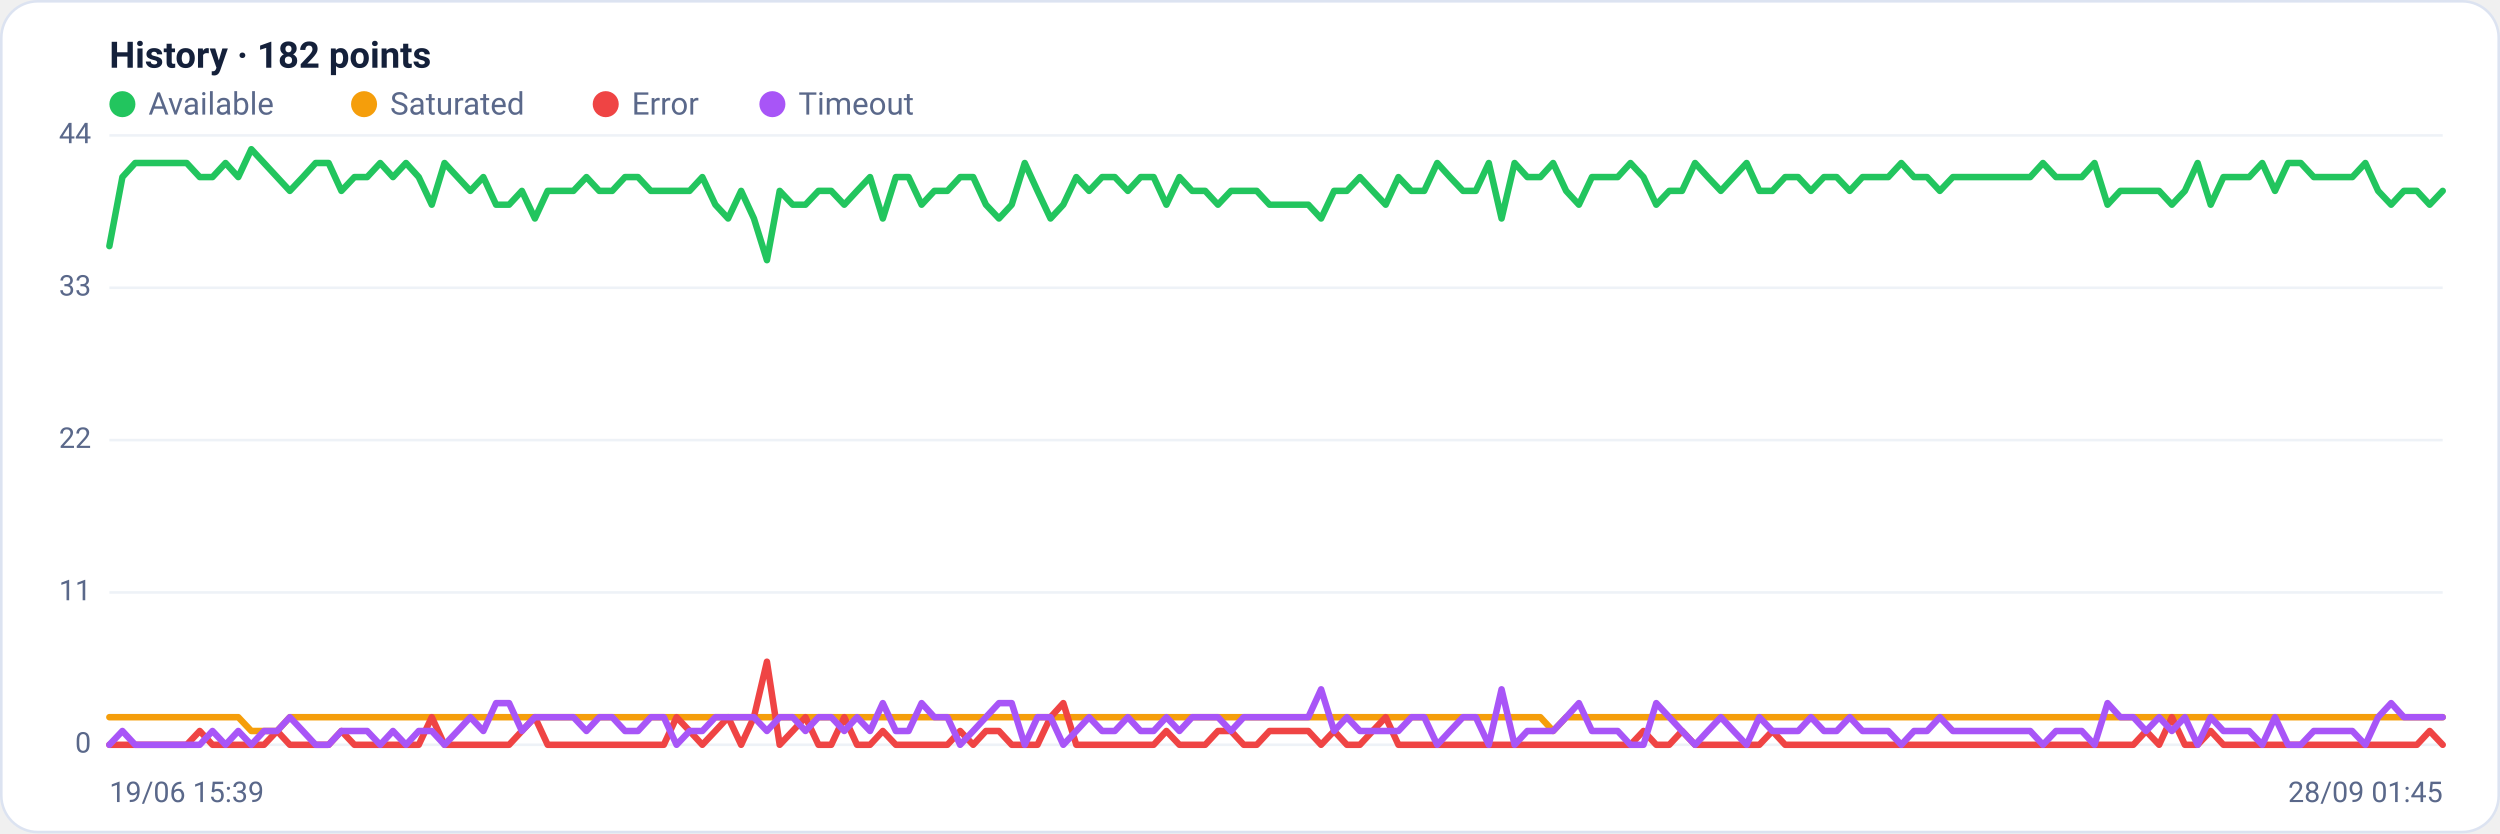
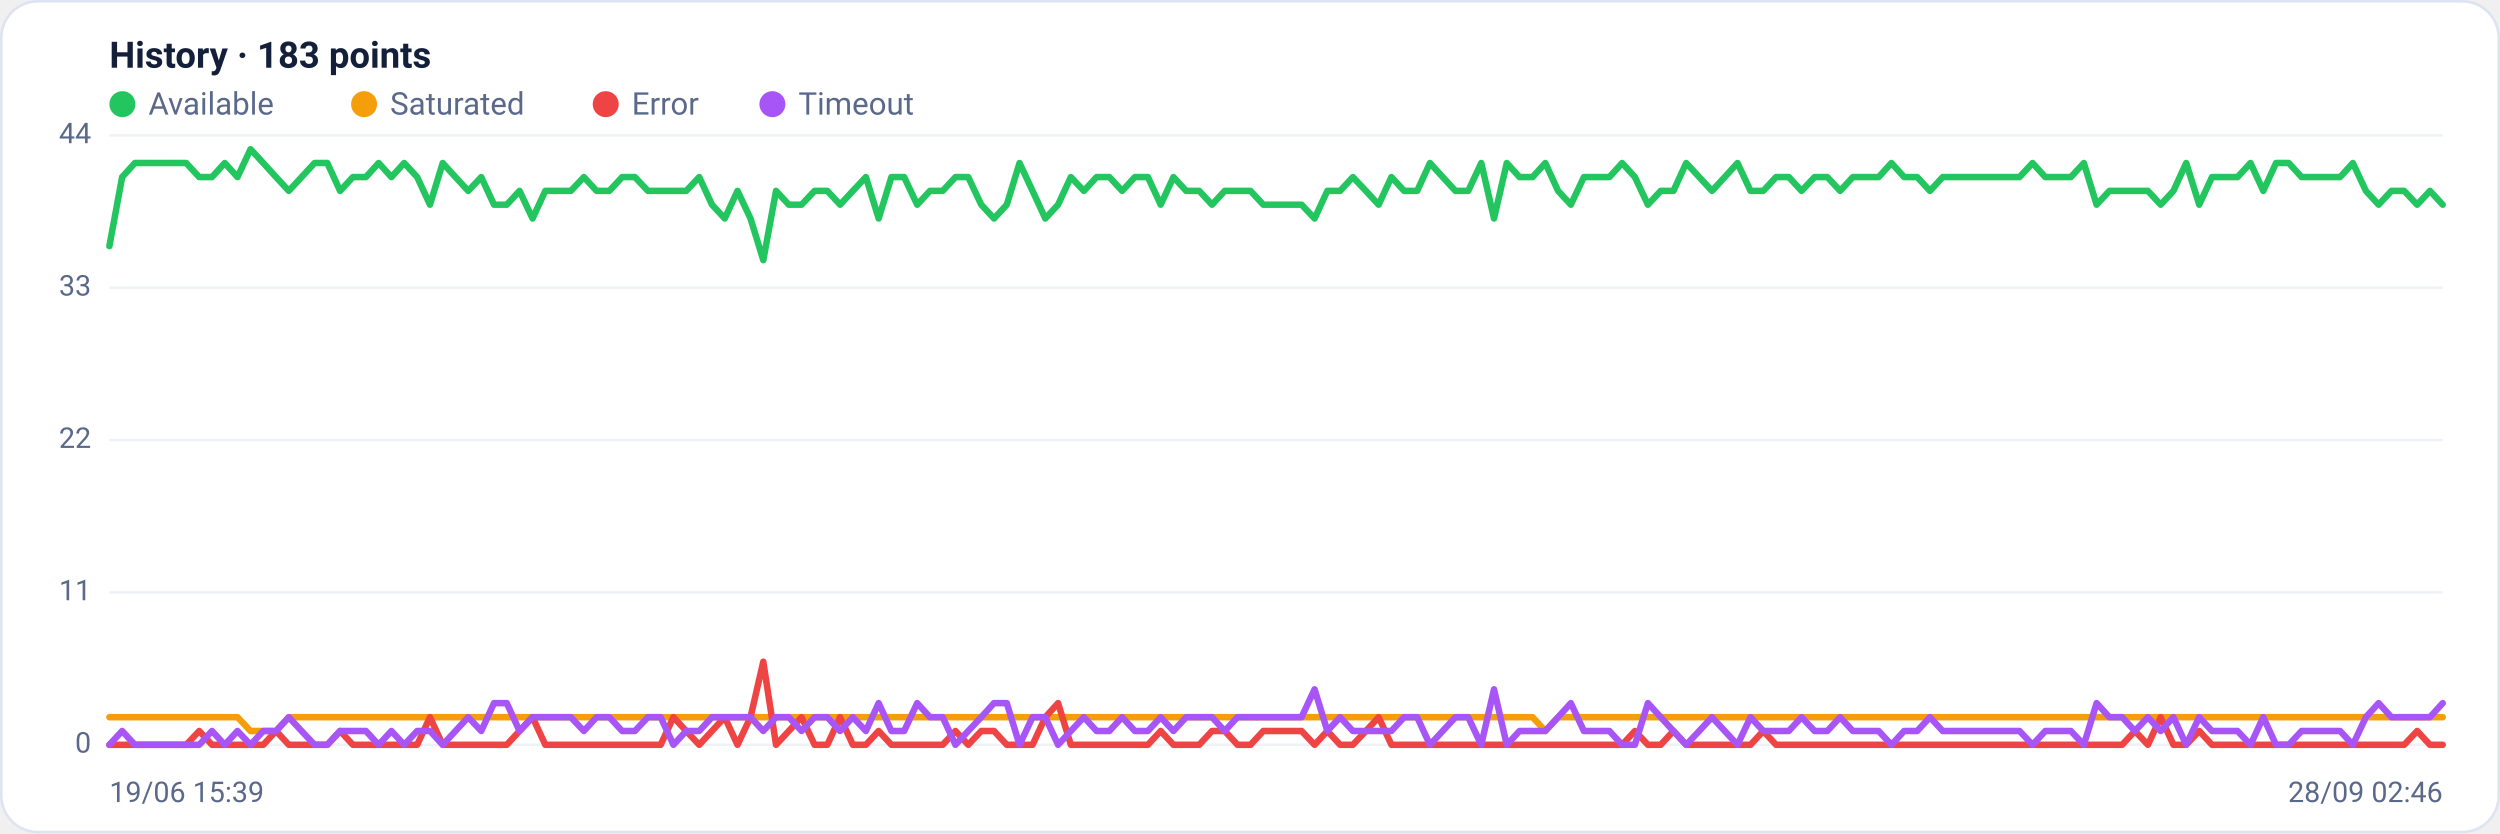
<svg xmlns="http://www.w3.org/2000/svg" viewBox="0 0 960 320" width="960" height="320" font-family="Segoe UI, system-ui, -apple-system, Roboto, Helvetica, Arial, sans-serif" role="img" aria-label="Availability history per region">
  <rect x="0.5" y="0.5" width="959" height="319" rx="14" fill="#ffffff" stroke="#dce3f1" />
-   <text x="42" y="26" font-size="14" font-weight="600" fill="#14203a">History · 182 points</text>
+   <text x="42" y="26" font-size="14" font-weight="600" fill="#14203a">History · 183 points</text>
  <circle cx="47" cy="40" r="5" fill="#22c55e" />
  <text x="57" y="44" font-size="12" fill="#5a688a">Available</text>
  <circle cx="139.8" cy="40" r="5" fill="#f59e0b" />
  <text x="149.8" y="44" font-size="12" fill="#5a688a">Saturated</text>
  <circle cx="232.6" cy="40" r="5" fill="#ef4444" />
  <text x="242.6" y="44" font-size="12" fill="#5a688a">Error</text>
  <circle cx="296.6" cy="40" r="5" fill="#a855f7" />
  <text x="306.6" y="44" font-size="12" fill="#5a688a">Timeout</text>
  <line x1="42" y1="286.0" x2="938" y2="286.0" stroke="#eef2f7" stroke-width="1" />
  <text x="35" y="289.0" text-anchor="end" font-size="11" fill="#5a688a">0</text>
  <line x1="42" y1="227.5" x2="938" y2="227.5" stroke="#eef2f7" stroke-width="1" />
  <text x="35" y="230.5" text-anchor="end" font-size="11" fill="#5a688a">11</text>
  <line x1="42" y1="169.0" x2="938" y2="169.0" stroke="#eef2f7" stroke-width="1" />
  <text x="35" y="172.0" text-anchor="end" font-size="11" fill="#5a688a">22</text>
  <line x1="42" y1="110.5" x2="938" y2="110.5" stroke="#eef2f7" stroke-width="1" />
  <text x="35" y="113.5" text-anchor="end" font-size="11" fill="#5a688a">33</text>
  <line x1="42" y1="52.0" x2="938" y2="52.0" stroke="#eef2f7" stroke-width="1" />
  <text x="35" y="55.0" text-anchor="end" font-size="11" fill="#5a688a">44</text>
-   <polyline fill="none" stroke="#22c55e" stroke-width="2.5" stroke-linejoin="round" stroke-linecap="round" points="42.0,94.5 47.0,68.0 51.9,62.6 56.9,62.6 61.8,62.6 66.8,62.6 71.7,62.6 76.7,68.0 81.6,68.0 86.6,62.6 91.5,68.0 96.5,57.3 101.4,62.6 106.4,68.0 111.3,73.3 116.3,68.0 121.2,62.6 126.2,62.6 131.1,73.3 136.1,68.0 141.0,68.0 146.0,62.6 150.9,68.0 155.9,62.6 160.8,68.0 165.8,78.6 170.7,62.6 175.7,68.0 180.6,73.3 185.6,68.0 190.5,78.6 195.5,78.6 200.4,73.3 205.4,83.9 210.3,73.3 215.3,73.3 220.2,73.3 225.2,68.0 230.1,73.3 235.1,73.3 240.0,68.0 245.0,68.0 249.9,73.3 254.9,73.3 259.8,73.3 264.8,73.3 269.7,68.0 274.7,78.6 279.6,83.9 284.6,73.3 289.5,83.9 294.5,99.9 299.4,73.3 304.4,78.6 309.3,78.6 314.3,73.3 319.2,73.3 324.2,78.6 329.1,73.3 334.1,68.0 339.0,83.9 344.0,68.0 348.9,68.0 353.9,78.6 358.8,73.3 363.8,73.3 368.7,68.0 373.7,68.0 378.6,78.6 383.6,83.9 388.5,78.6 393.5,62.6 398.4,73.3 403.4,83.9 408.3,78.6 413.3,68.0 418.2,73.3 423.2,68.0 428.1,68.0 433.1,73.3 438.0,68.0 443.0,68.0 447.9,78.6 452.9,68.0 457.8,73.3 462.8,73.3 467.7,78.6 472.7,73.3 477.6,73.3 482.6,73.3 487.5,78.6 492.5,78.6 497.4,78.6 502.4,78.6 507.3,83.9 512.3,73.3 517.2,73.3 522.2,68.0 527.1,73.3 532.1,78.6 537.0,68.0 542.0,73.3 546.9,73.3 551.9,62.6 556.8,68.0 561.8,73.3 566.7,73.3 571.7,62.6 576.6,83.9 581.6,62.6 586.5,68.0 591.5,68.0 596.4,62.6 601.4,73.3 606.3,78.6 611.3,68.0 616.2,68.0 621.2,68.0 626.1,62.6 631.1,68.0 636.0,78.6 641.0,73.3 645.9,73.3 650.9,62.6 655.8,68.0 660.8,73.3 665.7,68.0 670.7,62.6 675.6,73.3 680.6,73.3 685.5,68.0 690.5,68.0 695.4,73.3 700.4,68.0 705.3,68.0 710.3,73.3 715.2,68.0 720.2,68.0 725.1,68.0 730.1,62.6 735.0,68.0 740.0,68.0 744.9,73.3 749.9,68.0 754.8,68.0 759.8,68.0 764.7,68.0 769.7,68.0 774.6,68.0 779.6,68.0 784.5,62.6 789.5,68.0 794.4,68.0 799.4,68.0 804.3,62.6 809.3,78.6 814.2,73.3 819.2,73.3 824.1,73.3 829.1,73.3 834.0,78.6 839.0,73.3 843.9,62.6 848.9,78.6 853.8,68.0 858.8,68.0 863.7,68.0 868.7,62.6 873.6,73.3 878.6,62.6 883.5,62.6 888.5,68.0 893.4,68.0 898.4,68.0 903.3,68.0 908.3,62.6 913.2,73.3 918.2,78.6 923.1,73.3 928.1,73.3 933.0,78.6 938.0,73.3" />
-   <polyline fill="none" stroke="#f59e0b" stroke-width="2.5" stroke-linejoin="round" stroke-linecap="round" points="42.0,275.4 47.0,275.4 51.9,275.4 56.9,275.4 61.8,275.4 66.8,275.4 71.7,275.4 76.7,275.4 81.6,275.4 86.6,275.4 91.5,275.4 96.5,280.7 101.4,280.7 106.4,280.7 111.3,275.4 116.3,275.4 121.2,275.4 126.2,275.4 131.1,275.4 136.1,275.4 141.0,275.4 146.0,275.4 150.9,275.4 155.9,275.4 160.8,275.4 165.8,275.4 170.7,275.4 175.7,275.4 180.6,275.4 185.6,275.4 190.5,275.4 195.5,275.4 200.4,275.4 205.4,275.4 210.3,275.4 215.3,275.4 220.2,275.4 225.2,275.4 230.1,275.4 235.1,275.4 240.0,275.4 245.0,275.4 249.9,275.4 254.9,275.4 259.8,275.4 264.8,275.4 269.7,275.4 274.7,275.4 279.6,275.4 284.6,275.4 289.5,275.4 294.5,275.4 299.4,275.4 304.4,275.4 309.3,275.4 314.3,275.4 319.2,275.4 324.2,275.4 329.1,275.4 334.1,275.4 339.0,275.4 344.0,275.4 348.9,275.4 353.9,275.4 358.8,275.4 363.8,275.4 368.7,275.4 373.7,275.4 378.6,275.4 383.6,275.4 388.5,275.4 393.5,275.4 398.4,275.4 403.4,275.4 408.3,275.4 413.3,275.4 418.2,275.4 423.2,275.4 428.1,275.4 433.1,275.4 438.0,275.4 443.0,275.4 447.9,275.4 452.9,275.4 457.8,275.4 462.8,275.4 467.7,275.4 472.7,275.4 477.6,275.4 482.6,275.4 487.5,275.4 492.5,275.4 497.4,275.4 502.4,275.4 507.3,275.4 512.3,275.4 517.2,275.4 522.2,275.4 527.1,275.4 532.1,275.4 537.0,275.4 542.0,275.4 546.9,275.4 551.9,275.4 556.8,275.4 561.8,275.4 566.7,275.4 571.7,275.4 576.6,275.4 581.6,275.4 586.5,275.4 591.5,275.4 596.4,280.7 601.4,275.4 606.3,275.4 611.3,275.4 616.2,275.4 621.2,275.4 626.1,275.4 631.1,275.4 636.0,275.4 641.0,275.4 645.9,275.4 650.9,275.4 655.8,275.4 660.8,275.4 665.7,275.4 670.7,275.4 675.6,275.4 680.6,275.4 685.5,275.4 690.5,275.4 695.4,275.4 700.4,275.4 705.3,275.4 710.3,275.4 715.2,275.4 720.2,275.4 725.1,275.4 730.1,275.4 735.0,275.4 740.0,275.4 744.9,275.4 749.9,275.4 754.8,275.4 759.8,275.4 764.7,275.4 769.7,275.4 774.6,275.4 779.6,275.4 784.5,275.4 789.5,275.4 794.4,275.4 799.4,275.4 804.3,275.4 809.3,275.4 814.2,275.4 819.2,275.4 824.1,275.4 829.1,275.4 834.0,275.4 839.0,275.4 843.9,275.4 848.9,275.4 853.8,275.4 858.8,275.4 863.7,275.4 868.7,275.4 873.6,275.4 878.6,275.4 883.5,275.4 888.5,275.4 893.4,275.4 898.4,275.4 903.3,275.4 908.3,275.4 913.2,275.4 918.2,275.4 923.1,275.4 928.1,275.4 933.0,275.4 938.0,275.4" />
-   <polyline fill="none" stroke="#ef4444" stroke-width="2.5" stroke-linejoin="round" stroke-linecap="round" points="42.0,286.0 47.0,286.0 51.9,286.0 56.9,286.0 61.8,286.0 66.8,286.0 71.7,286.0 76.7,280.7 81.6,286.0 86.6,286.0 91.5,286.0 96.5,286.0 101.4,286.0 106.4,280.7 111.3,286.0 116.3,286.0 121.2,286.0 126.2,286.0 131.1,280.7 136.1,286.0 141.0,286.0 146.0,286.0 150.9,286.0 155.9,286.0 160.8,286.0 165.8,275.4 170.7,286.0 175.7,286.0 180.6,286.0 185.6,286.0 190.5,286.0 195.5,286.0 200.4,280.7 205.4,275.4 210.3,286.0 215.3,286.0 220.2,286.0 225.2,286.0 230.1,286.0 235.1,286.0 240.0,286.0 245.0,286.0 249.9,286.0 254.9,286.0 259.8,275.4 264.8,280.7 269.7,286.0 274.7,280.7 279.6,275.4 284.6,286.0 289.5,275.4 294.5,254.1 299.4,286.0 304.4,280.7 309.3,275.4 314.3,286.0 319.2,286.0 324.2,275.4 329.1,286.0 334.1,286.0 339.0,280.7 344.0,286.0 348.9,286.0 353.9,286.0 358.8,286.0 363.8,286.0 368.7,280.7 373.7,286.0 378.6,280.7 383.6,280.7 388.5,286.0 393.5,286.0 398.4,286.0 403.4,275.4 408.3,270.0 413.3,286.0 418.2,286.0 423.2,286.0 428.1,286.0 433.1,286.0 438.0,286.0 443.0,286.0 447.9,280.7 452.9,286.0 457.8,286.0 462.8,286.0 467.7,280.7 472.7,280.7 477.6,286.0 482.6,286.0 487.5,280.7 492.5,280.7 497.4,280.7 502.4,280.7 507.3,286.0 512.3,280.7 517.2,286.0 522.2,286.0 527.1,280.7 532.1,275.4 537.0,286.0 542.0,286.0 546.9,286.0 551.9,286.0 556.8,286.0 561.8,286.0 566.7,286.0 571.7,286.0 576.6,286.0 581.6,286.0 586.5,286.0 591.5,286.0 596.4,286.0 601.4,286.0 606.3,286.0 611.3,286.0 616.2,286.0 621.2,286.0 626.1,286.0 631.1,280.7 636.0,286.0 641.0,286.0 645.9,280.7 650.9,286.0 655.8,286.0 660.8,286.0 665.7,286.0 670.7,286.0 675.6,286.0 680.6,280.7 685.5,286.0 690.5,286.0 695.4,286.0 700.4,286.0 705.3,286.0 710.3,286.0 715.2,286.0 720.2,286.0 725.1,286.0 730.1,286.0 735.0,286.0 740.0,286.0 744.9,286.0 749.9,286.0 754.8,286.0 759.8,286.0 764.7,286.0 769.7,286.0 774.6,286.0 779.6,286.0 784.5,286.0 789.5,286.0 794.4,286.0 799.4,286.0 804.3,286.0 809.3,286.0 814.2,286.0 819.2,286.0 824.1,280.7 829.1,286.0 834.0,275.4 839.0,286.0 843.9,286.0 848.9,280.7 853.8,286.0 858.8,286.0 863.7,286.0 868.7,286.0 873.6,286.0 878.6,286.0 883.5,286.0 888.5,286.0 893.4,286.0 898.4,286.0 903.3,286.0 908.3,286.0 913.2,286.0 918.2,286.0 923.1,286.0 928.1,286.0 933.0,280.7 938.0,286.0" />
-   <polyline fill="none" stroke="#a855f7" stroke-width="2.5" stroke-linejoin="round" stroke-linecap="round" points="42.0,286.0 47.0,280.7 51.9,286.0 56.9,286.0 61.8,286.0 66.8,286.0 71.7,286.0 76.7,286.0 81.6,280.7 86.6,286.0 91.5,280.7 96.5,286.0 101.4,280.7 106.4,280.7 111.3,275.4 116.3,280.7 121.2,286.0 126.2,286.0 131.1,280.7 136.1,280.7 141.0,280.7 146.0,286.0 150.9,280.7 155.9,286.0 160.8,280.7 165.8,280.7 170.7,286.0 175.7,280.7 180.6,275.4 185.6,280.7 190.5,270.0 195.5,270.0 200.4,280.7 205.4,275.4 210.3,275.4 215.3,275.4 220.2,275.4 225.2,280.7 230.1,275.4 235.1,275.4 240.0,280.7 245.0,280.7 249.9,275.4 254.9,275.4 259.8,286.0 264.8,280.7 269.7,280.7 274.7,275.4 279.6,275.4 284.6,275.4 289.5,275.4 294.5,280.7 299.4,275.4 304.4,275.4 309.3,280.7 314.3,275.4 319.2,275.4 324.2,280.7 329.1,275.4 334.1,280.7 339.0,270.0 344.0,280.7 348.9,280.7 353.9,270.0 358.8,275.4 363.8,275.4 368.7,286.0 373.7,280.7 378.6,275.4 383.6,270.0 388.5,270.0 393.5,286.0 398.4,275.4 403.4,275.4 408.3,286.0 413.3,280.7 418.2,275.4 423.2,280.7 428.1,280.7 433.1,275.4 438.0,280.7 443.0,280.7 447.9,275.4 452.9,280.7 457.8,275.4 462.8,275.4 467.7,275.4 472.7,280.7 477.6,275.4 482.6,275.4 487.5,275.4 492.5,275.4 497.4,275.4 502.4,275.4 507.3,264.7 512.3,280.7 517.2,275.4 522.2,280.7 527.1,280.7 532.1,280.7 537.0,280.7 542.0,275.4 546.9,275.4 551.9,286.0 556.8,280.7 561.8,275.4 566.7,275.4 571.7,286.0 576.6,264.7 581.6,286.0 586.5,280.7 591.5,280.7 596.4,280.7 601.4,275.4 606.3,270.0 611.3,280.7 616.2,280.7 621.2,280.7 626.1,286.0 631.1,286.0 636.0,270.0 641.0,275.4 645.9,280.7 650.9,286.0 655.8,280.7 660.8,275.4 665.7,280.7 670.7,286.0 675.6,275.4 680.6,280.7 685.5,280.7 690.5,280.7 695.4,275.4 700.4,280.7 705.3,280.7 710.3,275.4 715.2,280.7 720.2,280.7 725.1,280.7 730.1,286.0 735.0,280.7 740.0,280.7 744.9,275.4 749.9,280.7 754.8,280.7 759.8,280.7 764.7,280.7 769.7,280.7 774.6,280.7 779.6,280.7 784.5,286.0 789.5,280.7 794.4,280.7 799.4,280.7 804.3,286.0 809.3,270.0 814.2,275.4 819.2,275.4 824.1,280.7 829.1,275.4 834.0,280.7 839.0,275.4 843.9,286.0 848.9,275.4 853.8,280.7 858.8,280.7 863.7,280.7 868.7,286.0 873.6,275.4 878.6,286.0 883.5,286.0 888.5,280.7 893.4,280.7 898.4,280.7 903.3,280.7 908.3,286.0 913.2,275.4 918.2,270.0 923.1,275.4 928.1,275.4 933.0,275.4 938.0,275.4" />
+   <polyline fill="none" stroke="#22c55e" stroke-width="2.5" stroke-linejoin="round" stroke-linecap="round" points="42.0,94.5 46.9,68.0 51.8,62.6 56.8,62.6 61.7,62.6 66.6,62.6 71.5,62.6 76.5,68.0 81.4,68.0 86.3,62.6 91.2,68.0 96.2,57.3 101.1,62.6 106.0,68.0 110.9,73.3 115.8,68.0 120.8,62.6 125.7,62.6 130.6,73.3 135.5,68.0 140.5,68.0 145.4,62.6 150.3,68.0 155.2,62.6 160.2,68.0 165.1,78.6 170.0,62.6 174.9,68.0 179.8,73.3 184.8,68.0 189.7,78.6 194.6,78.6 199.5,73.3 204.5,83.9 209.4,73.3 214.3,73.3 219.2,73.3 224.2,68.0 229.1,73.3 234.0,73.3 238.9,68.0 243.8,68.0 248.8,73.3 253.7,73.3 258.6,73.3 263.5,73.3 268.5,68.0 273.4,78.6 278.3,83.9 283.2,73.3 288.2,83.9 293.1,99.9 298.0,73.3 302.9,78.6 307.8,78.6 312.8,73.3 317.7,73.3 322.6,78.6 327.5,73.3 332.5,68.0 337.4,83.9 342.3,68.0 347.2,68.0 352.2,78.6 357.1,73.3 362.0,73.3 366.9,68.0 371.8,68.0 376.8,78.6 381.7,83.9 386.6,78.6 391.5,62.6 396.5,73.3 401.4,83.9 406.3,78.6 411.2,68.0 416.2,73.3 421.1,68.0 426.0,68.0 430.9,73.3 435.8,68.0 440.8,68.0 445.7,78.6 450.6,68.0 455.5,73.3 460.5,73.3 465.4,78.6 470.3,73.3 475.2,73.3 480.2,73.3 485.1,78.6 490.0,78.6 494.9,78.6 499.8,78.6 504.8,83.9 509.7,73.3 514.6,73.3 519.5,68.0 524.5,73.3 529.4,78.6 534.3,68.0 539.2,73.3 544.2,73.3 549.1,62.6 554.0,68.0 558.9,73.3 563.8,73.3 568.8,62.6 573.7,83.9 578.6,62.6 583.5,68.0 588.5,68.0 593.4,62.6 598.3,73.3 603.2,78.6 608.2,68.0 613.1,68.0 618.0,68.0 622.9,62.6 627.8,68.0 632.8,78.6 637.7,73.3 642.6,73.3 647.5,62.6 652.5,68.0 657.4,73.3 662.3,68.0 667.2,62.6 672.2,73.3 677.1,73.3 682.0,68.0 686.9,68.0 691.8,73.3 696.8,68.0 701.7,68.0 706.6,73.3 711.5,68.0 716.5,68.0 721.4,68.0 726.3,62.6 731.2,68.0 736.2,68.0 741.1,73.3 746.0,68.0 750.9,68.0 755.8,68.0 760.8,68.0 765.7,68.0 770.6,68.0 775.5,68.0 780.5,62.6 785.4,68.0 790.3,68.0 795.2,68.0 800.2,62.6 805.1,78.6 810.0,73.3 814.9,73.3 819.8,73.3 824.8,73.3 829.7,78.6 834.6,73.3 839.5,62.6 844.5,78.6 849.4,68.0 854.3,68.0 859.2,68.0 864.2,62.6 869.1,73.3 874.0,62.6 878.9,62.6 883.8,68.0 888.8,68.0 893.7,68.0 898.6,68.0 903.5,62.6 908.5,73.3 913.4,78.6 918.3,73.3 923.2,73.3 928.2,78.6 933.1,73.3 938.0,78.6" />
+   <polyline fill="none" stroke="#f59e0b" stroke-width="2.5" stroke-linejoin="round" stroke-linecap="round" points="42.0,275.4 46.9,275.4 51.8,275.4 56.8,275.4 61.7,275.4 66.6,275.4 71.5,275.4 76.5,275.4 81.4,275.4 86.3,275.4 91.2,275.4 96.2,280.7 101.1,280.7 106.0,280.7 110.9,275.4 115.8,275.4 120.8,275.4 125.7,275.4 130.6,275.4 135.5,275.4 140.5,275.4 145.4,275.4 150.3,275.4 155.2,275.4 160.2,275.4 165.1,275.4 170.0,275.4 174.9,275.4 179.8,275.4 184.8,275.4 189.7,275.4 194.6,275.4 199.5,275.4 204.5,275.4 209.4,275.4 214.3,275.4 219.2,275.4 224.2,275.4 229.1,275.4 234.0,275.4 238.9,275.4 243.8,275.4 248.8,275.4 253.7,275.4 258.6,275.4 263.5,275.4 268.5,275.4 273.4,275.4 278.3,275.4 283.2,275.4 288.2,275.4 293.1,275.4 298.0,275.4 302.9,275.4 307.8,275.4 312.8,275.4 317.7,275.4 322.6,275.4 327.5,275.4 332.5,275.4 337.4,275.4 342.3,275.4 347.2,275.4 352.2,275.4 357.1,275.4 362.0,275.4 366.9,275.4 371.8,275.4 376.8,275.4 381.7,275.4 386.6,275.4 391.5,275.4 396.5,275.4 401.4,275.4 406.3,275.4 411.2,275.4 416.2,275.4 421.1,275.4 426.0,275.4 430.9,275.4 435.8,275.4 440.8,275.4 445.7,275.4 450.6,275.4 455.5,275.4 460.5,275.4 465.4,275.4 470.3,275.4 475.2,275.4 480.2,275.4 485.1,275.4 490.0,275.4 494.9,275.4 499.8,275.4 504.8,275.4 509.7,275.4 514.6,275.4 519.5,275.4 524.5,275.4 529.4,275.4 534.3,275.4 539.2,275.4 544.2,275.4 549.1,275.4 554.0,275.4 558.9,275.4 563.8,275.4 568.8,275.4 573.7,275.4 578.6,275.4 583.5,275.4 588.5,275.4 593.4,280.7 598.3,275.4 603.2,275.4 608.2,275.4 613.1,275.4 618.0,275.4 622.9,275.4 627.8,275.4 632.8,275.4 637.7,275.4 642.6,275.4 647.5,275.4 652.5,275.4 657.4,275.4 662.3,275.4 667.2,275.4 672.2,275.4 677.1,275.4 682.0,275.4 686.9,275.4 691.8,275.4 696.8,275.4 701.7,275.4 706.6,275.4 711.5,275.4 716.5,275.4 721.4,275.4 726.3,275.4 731.2,275.4 736.2,275.4 741.1,275.4 746.0,275.4 750.9,275.4 755.8,275.4 760.8,275.4 765.7,275.4 770.6,275.4 775.5,275.4 780.5,275.4 785.4,275.4 790.3,275.4 795.2,275.4 800.2,275.4 805.1,275.4 810.0,275.4 814.9,275.4 819.8,275.4 824.8,275.4 829.7,275.4 834.6,275.4 839.5,275.4 844.5,275.4 849.4,275.4 854.3,275.4 859.2,275.4 864.2,275.4 869.1,275.4 874.0,275.4 878.9,275.4 883.8,275.4 888.8,275.4 893.7,275.4 898.6,275.4 903.5,275.4 908.5,275.4 913.4,275.4 918.3,275.4 923.2,275.4 928.2,275.4 933.1,275.4 938.0,275.4" />
+   <polyline fill="none" stroke="#ef4444" stroke-width="2.5" stroke-linejoin="round" stroke-linecap="round" points="42.0,286.0 46.9,286.0 51.8,286.0 56.8,286.0 61.7,286.0 66.6,286.0 71.5,286.0 76.5,280.7 81.4,286.0 86.3,286.0 91.2,286.0 96.2,286.0 101.1,286.0 106.0,280.7 110.9,286.0 115.8,286.0 120.8,286.0 125.7,286.0 130.6,280.7 135.5,286.0 140.5,286.0 145.4,286.0 150.3,286.0 155.2,286.0 160.2,286.0 165.1,275.4 170.0,286.0 174.9,286.0 179.8,286.0 184.8,286.0 189.7,286.0 194.6,286.0 199.5,280.7 204.5,275.4 209.4,286.0 214.3,286.0 219.2,286.0 224.2,286.0 229.1,286.0 234.0,286.0 238.9,286.0 243.8,286.0 248.8,286.0 253.7,286.0 258.6,275.4 263.5,280.7 268.5,286.0 273.4,280.7 278.3,275.4 283.2,286.0 288.2,275.4 293.1,254.1 298.0,286.0 302.9,280.7 307.8,275.4 312.8,286.0 317.7,286.0 322.6,275.4 327.5,286.0 332.5,286.0 337.4,280.7 342.3,286.0 347.2,286.0 352.2,286.0 357.1,286.0 362.0,286.0 366.9,280.7 371.8,286.0 376.8,280.7 381.7,280.7 386.6,286.0 391.5,286.0 396.5,286.0 401.4,275.4 406.3,270.0 411.2,286.0 416.2,286.0 421.1,286.0 426.0,286.0 430.9,286.0 435.8,286.0 440.8,286.0 445.7,280.7 450.6,286.0 455.5,286.0 460.5,286.0 465.4,280.7 470.3,280.7 475.2,286.0 480.2,286.0 485.1,280.7 490.0,280.7 494.9,280.7 499.8,280.7 504.8,286.0 509.7,280.7 514.6,286.0 519.5,286.0 524.5,280.7 529.4,275.4 534.3,286.0 539.2,286.0 544.2,286.0 549.1,286.0 554.0,286.0 558.9,286.0 563.8,286.0 568.8,286.0 573.7,286.0 578.6,286.0 583.5,286.0 588.5,286.0 593.4,286.0 598.3,286.0 603.2,286.0 608.2,286.0 613.1,286.0 618.0,286.0 622.9,286.0 627.8,280.7 632.8,286.0 637.7,286.0 642.6,280.7 647.5,286.0 652.5,286.0 657.4,286.0 662.3,286.0 667.2,286.0 672.2,286.0 677.1,280.7 682.0,286.0 686.9,286.0 691.8,286.0 696.8,286.0 701.7,286.0 706.6,286.0 711.5,286.0 716.5,286.0 721.4,286.0 726.3,286.0 731.2,286.0 736.2,286.0 741.1,286.0 746.0,286.0 750.9,286.0 755.8,286.0 760.8,286.0 765.7,286.0 770.6,286.0 775.5,286.0 780.5,286.0 785.4,286.0 790.3,286.0 795.2,286.0 800.2,286.0 805.1,286.0 810.0,286.0 814.9,286.0 819.8,280.7 824.8,286.0 829.7,275.4 834.6,286.0 839.5,286.0 844.5,280.7 849.4,286.0 854.3,286.0 859.2,286.0 864.2,286.0 869.1,286.0 874.0,286.0 878.9,286.0 883.8,286.0 888.8,286.0 893.7,286.0 898.6,286.0 903.5,286.0 908.5,286.0 913.4,286.0 918.3,286.0 923.2,286.0 928.2,280.7 933.1,286.0 938.0,286.0" />
+   <polyline fill="none" stroke="#a855f7" stroke-width="2.5" stroke-linejoin="round" stroke-linecap="round" points="42.0,286.0 46.9,280.7 51.8,286.0 56.8,286.0 61.7,286.0 66.6,286.0 71.5,286.0 76.5,286.0 81.4,280.7 86.3,286.0 91.2,280.7 96.2,286.0 101.1,280.7 106.0,280.7 110.9,275.4 115.8,280.7 120.8,286.0 125.7,286.0 130.6,280.7 135.5,280.7 140.5,280.7 145.4,286.0 150.3,280.7 155.2,286.0 160.2,280.7 165.1,280.7 170.0,286.0 174.9,280.7 179.8,275.4 184.8,280.7 189.7,270.0 194.6,270.0 199.5,280.7 204.5,275.4 209.4,275.4 214.3,275.4 219.2,275.4 224.2,280.7 229.1,275.4 234.0,275.4 238.9,280.7 243.8,280.7 248.8,275.4 253.7,275.4 258.6,286.0 263.5,280.7 268.5,280.7 273.4,275.4 278.3,275.4 283.2,275.4 288.2,275.4 293.1,280.7 298.0,275.4 302.9,275.4 307.8,280.7 312.8,275.4 317.7,275.4 322.6,280.7 327.5,275.4 332.5,280.7 337.4,270.0 342.3,280.7 347.2,280.7 352.2,270.0 357.1,275.4 362.0,275.4 366.9,286.0 371.8,280.7 376.8,275.4 381.7,270.0 386.6,270.0 391.5,286.0 396.5,275.4 401.4,275.4 406.3,286.0 411.2,280.7 416.2,275.4 421.1,280.7 426.0,280.7 430.9,275.4 435.8,280.7 440.8,280.7 445.7,275.4 450.6,280.7 455.5,275.4 460.5,275.4 465.4,275.4 470.3,280.7 475.2,275.4 480.2,275.4 485.1,275.4 490.0,275.4 494.9,275.4 499.8,275.4 504.8,264.7 509.7,280.7 514.6,275.4 519.5,280.7 524.5,280.7 529.4,280.7 534.3,280.7 539.2,275.4 544.2,275.4 549.1,286.0 554.0,280.7 558.9,275.4 563.8,275.4 568.8,286.0 573.7,264.7 578.6,286.0 583.5,280.7 588.5,280.7 593.4,280.7 598.3,275.4 603.2,270.0 608.2,280.7 613.1,280.7 618.0,280.7 622.9,286.0 627.8,286.0 632.8,270.0 637.7,275.4 642.6,280.7 647.5,286.0 652.5,280.7 657.4,275.4 662.3,280.7 667.2,286.0 672.2,275.4 677.1,280.7 682.0,280.7 686.9,280.7 691.8,275.4 696.8,280.7 701.7,280.7 706.6,275.4 711.5,280.7 716.5,280.7 721.4,280.7 726.3,286.0 731.2,280.7 736.2,280.7 741.1,275.4 746.0,280.7 750.9,280.7 755.8,280.7 760.8,280.7 765.7,280.7 770.6,280.7 775.5,280.7 780.5,286.0 785.4,280.7 790.3,280.7 795.2,280.7 800.2,286.0 805.1,270.0 810.0,275.4 814.9,275.4 819.8,280.7 824.8,275.4 829.7,280.7 834.6,275.4 839.5,286.0 844.5,275.4 849.4,280.7 854.3,280.7 859.2,280.7 864.2,286.0 869.1,275.4 874.0,286.0 878.9,286.0 883.8,280.7 888.8,280.7 893.7,280.7 898.6,280.7 903.5,286.0 908.5,275.4 913.4,270.0 918.3,275.4 923.2,275.4 928.2,275.4 933.1,275.4 938.0,270.0" />
  <text x="42" y="308" font-size="11" fill="#5a688a">19/06 15:39</text>
-   <text x="938" y="308" text-anchor="end" font-size="11" fill="#5a688a">28/09 01:45</text>
+   <text x="938" y="308" text-anchor="end" font-size="11" fill="#5a688a">28/09 02:46</text>
</svg>
